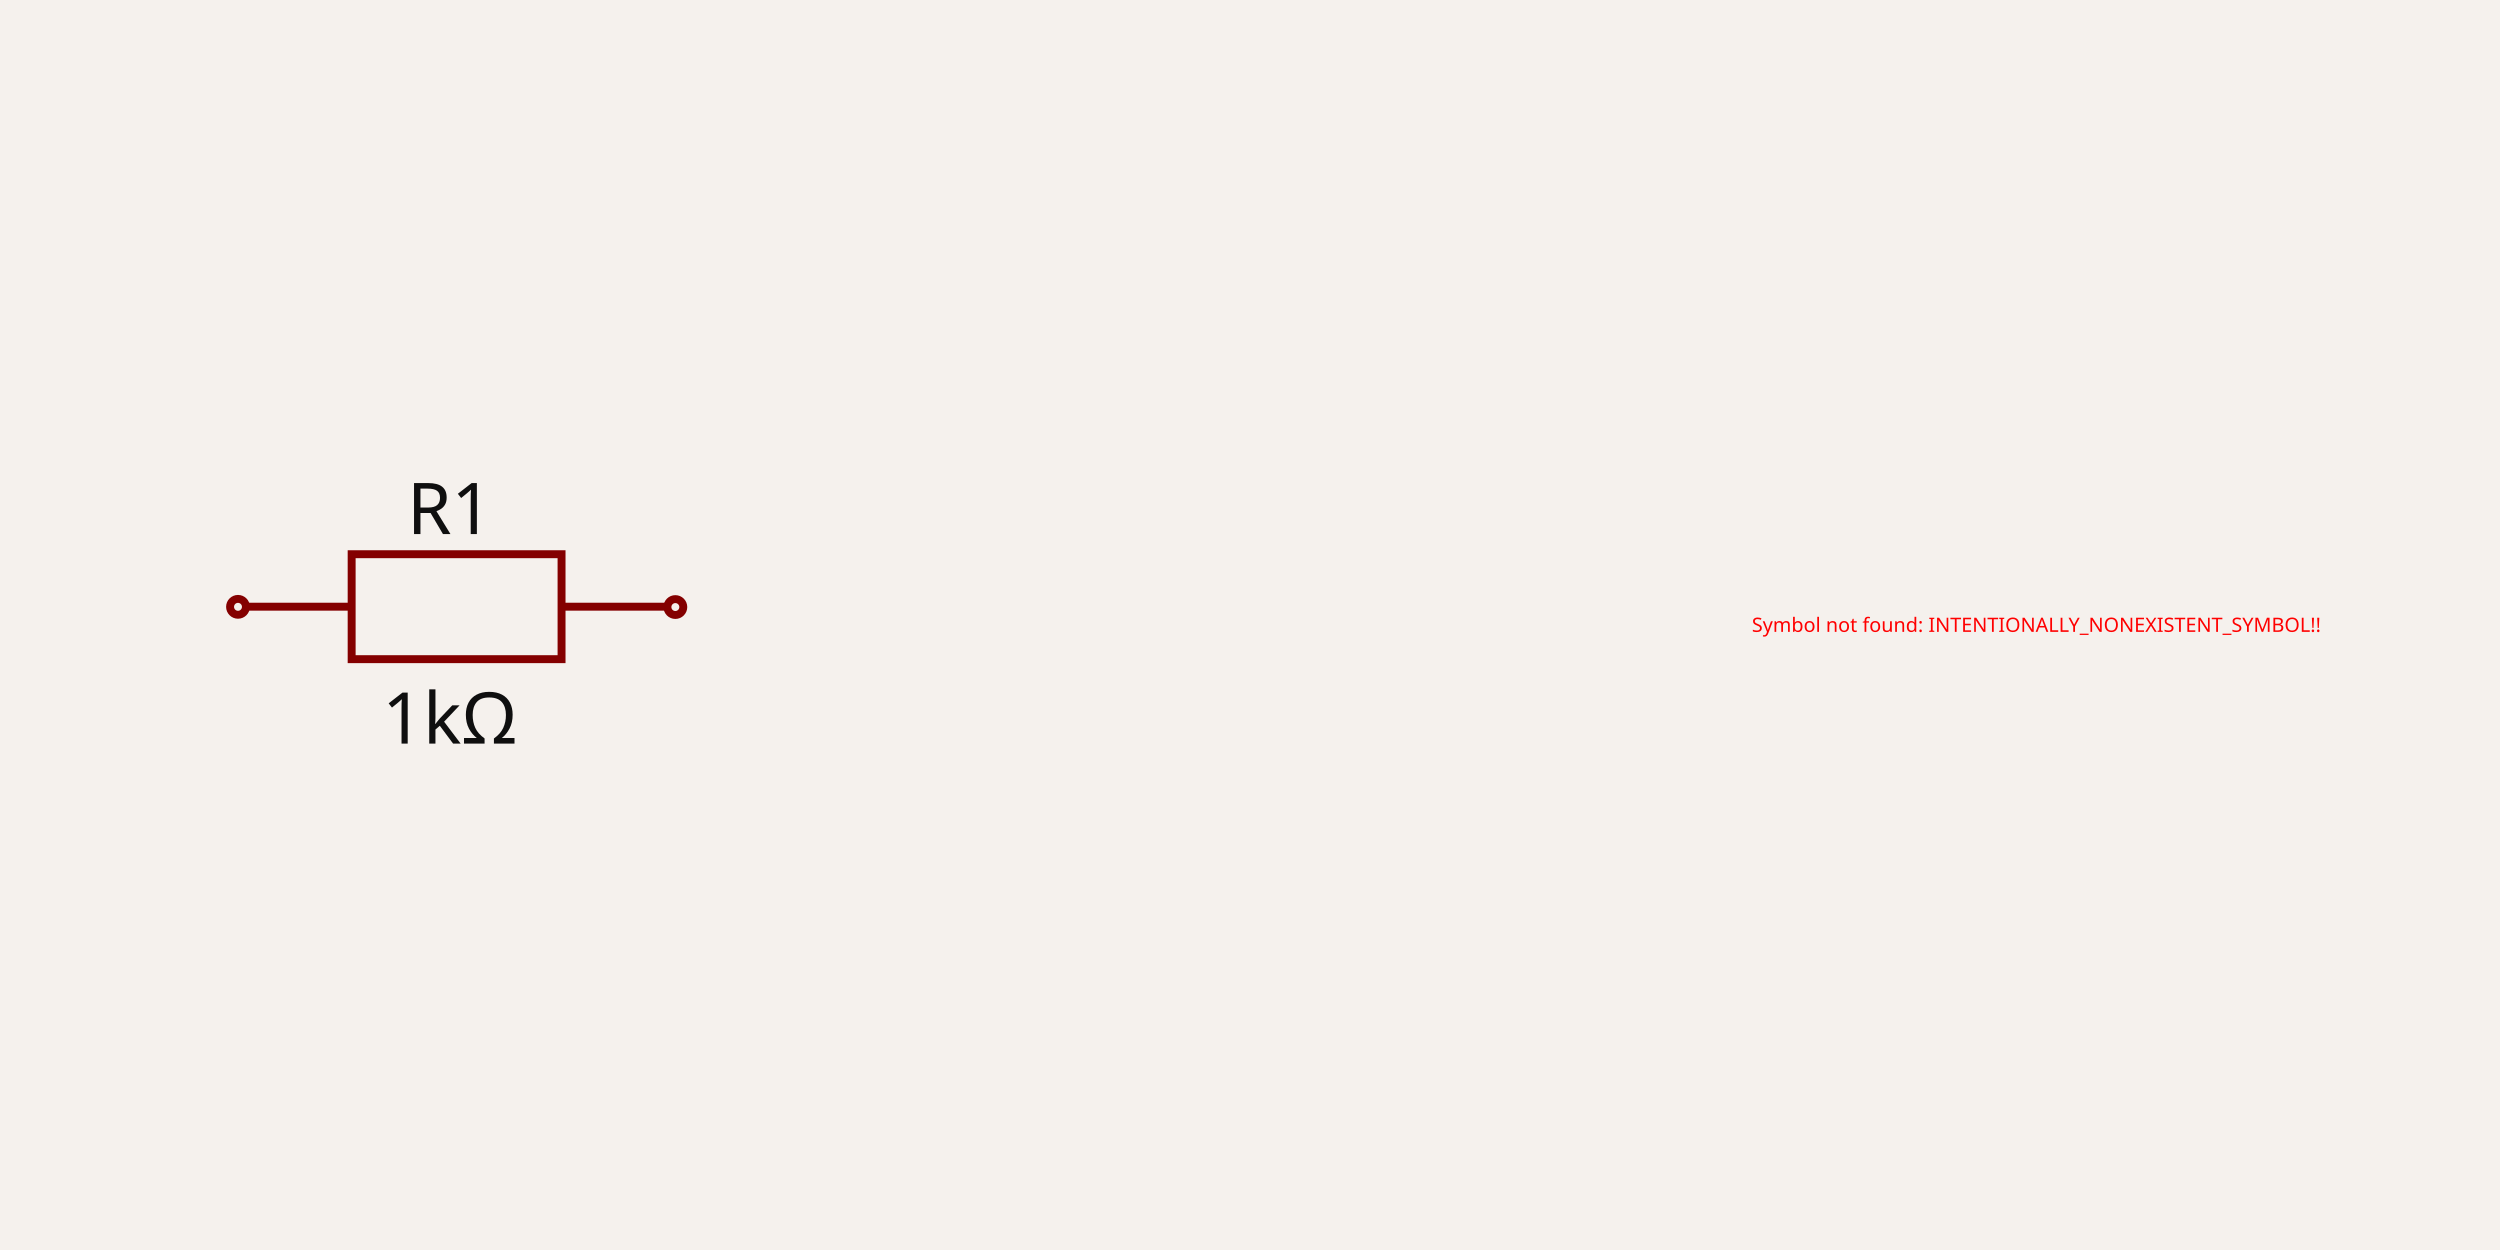
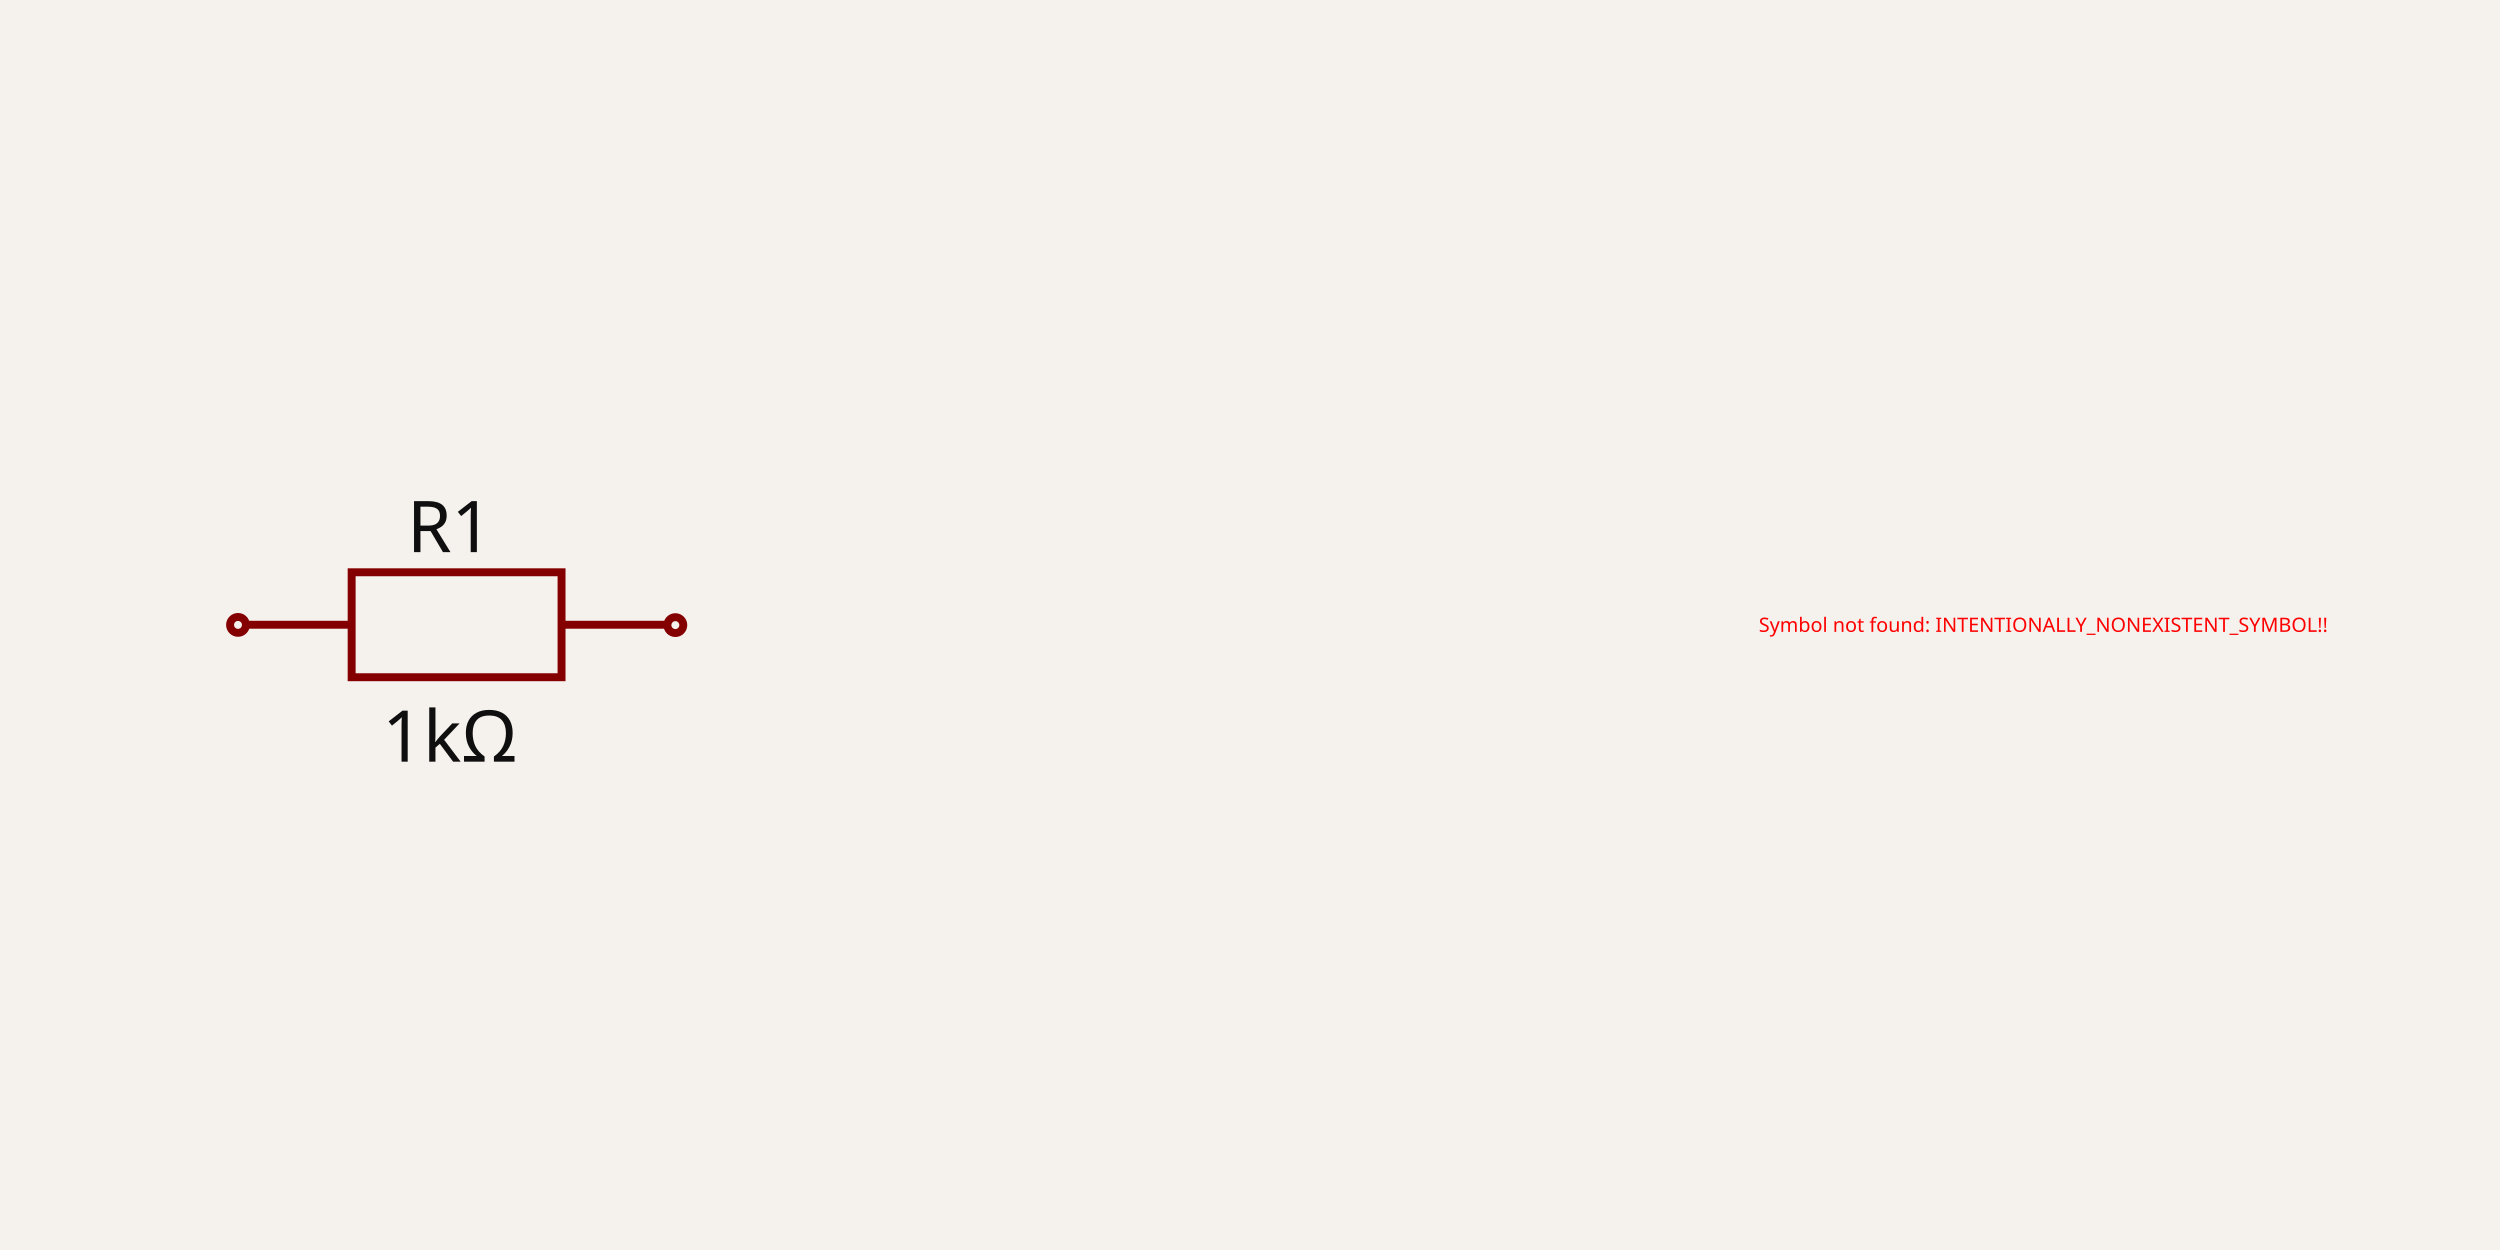
- <svg xmlns="http://www.w3.org/2000/svg" width="1200" height="600" style="background-color: rgb(245, 241, 237)" data-real-to-screen-transform="matrix(190.3981755793,0,0,-190.3981755793,596.6680319274,300)">
+ <svg xmlns="http://www.w3.org/2000/svg" width="1200" height="600" style="background-color: rgb(245, 241, 237)" data-real-to-screen-transform="matrix(190.3981755793,0,0,-190.3981755793,600,300)">
  <style>
              .boundary { fill: rgb(245, 241, 237); }
              .schematic-boundary { fill: none; stroke: #fff; }
              .component { fill: none; stroke: rgb(132, 0, 0); }
              .chip { fill: rgb(255, 255, 194); stroke: rgb(132, 0, 0); }
              .component-pin { fill: none; stroke: rgb(132, 0, 0); }
              .trace:hover {
                filter: invert(1);
              }
              .trace:hover .trace-crossing-outline {
                opacity: 0;
              }
              .text { font-family: sans-serif; fill: rgb(0, 150, 0); }
              .pin-number { fill: rgb(169, 0, 0); }
              .port-label { fill: rgb(0, 100, 100); }
              .component-name { fill: rgb(0, 100, 100); }
            </style>
  <rect class="boundary" x="0" y="0" width="1200" height="600" />
  <g data-circuit-json-type="schematic_component" data-schematic-component-id="schematic_component_0">
-     <rect class="component-overlay" x="118.416" y="266.023" width="201.505" height="50.376" fill="transparent" />
-     <path d="M 118.416 291.211 L 168.792 291.211" stroke="rgb(132, 0, 0)" fill="none" stroke-width="3.808px" />
-     <path d="M 269.545 291.211 L 319.921 291.211" stroke="rgb(132, 0, 0)" fill="none" stroke-width="3.808px" />
-     <path d="M 219.169 266.023 L 269.545 266.023 L 269.545 316.399 L 168.792 316.399 L 168.792 266.023 L 219.169 266.023" stroke="rgb(132, 0, 0)" fill="none" stroke-width="3.808px" />
-     <text x="215.872" y="256.339" fill="rgb(15, 15, 15)" font-family="sans-serif" text-anchor="middle" dominant-baseline="auto" font-size="34.272px">R1</text>
-     <text x="215.872" y="330.334" fill="rgb(15, 15, 15)" font-family="sans-serif" text-anchor="middle" dominant-baseline="hanging" font-size="34.272px">1kΩ</text>
-     <circle cx="114.239" cy="291.279" r="3.808px" stroke-width="3.808px" fill="none" stroke="rgb(132, 0, 0)" />
-     <circle cx="324.168" cy="291.383" r="3.808px" stroke-width="3.808px" fill="none" stroke="rgb(132, 0, 0)" />
+     <rect class="component-overlay" x="118.416" y="274.692" width="201.505" height="50.376" fill="transparent" />
+     <path d="M 118.416 299.88 L 168.792 299.88" stroke="rgb(132, 0, 0)" fill="none" stroke-width="3.808px" />
+     <path d="M 269.545 299.88 L 319.921 299.88" stroke="rgb(132, 0, 0)" fill="none" stroke-width="3.808px" />
+     <path d="M 219.169 274.692 L 269.545 274.692 L 269.545 325.068 L 168.792 325.068 L 168.792 274.692 L 219.169 274.692" stroke="rgb(132, 0, 0)" fill="none" stroke-width="3.808px" />
+     <text x="215.872" y="265.008" fill="rgb(15, 15, 15)" font-family="sans-serif" text-anchor="middle" dominant-baseline="auto" font-size="34.272px">R1</text>
+     <text x="215.872" y="339.003" fill="rgb(15, 15, 15)" font-family="sans-serif" text-anchor="middle" dominant-baseline="hanging" font-size="34.272px">1kΩ</text>
+     <circle cx="114.239" cy="299.948" r="3.808px" stroke-width="3.808px" fill="none" stroke="rgb(132, 0, 0)" />
+     <circle cx="324.168" cy="300.052" r="3.808px" stroke-width="3.808px" fill="none" stroke="rgb(132, 0, 0)" />
  </g>
  <g data-circuit-json-type="schematic_component" data-schematic-component-id="schematic_component_1">
-     <text x="977.464" y="300" fill="red" text-anchor="middle" dominant-baseline="middle" font-family="sans-serif" font-size="9.52px">Symbol not found: INTENTIONALLY_NONEXISTENT_SYMBOL!!</text>
+     <text x="980.796" y="300" fill="red" text-anchor="middle" dominant-baseline="middle" font-family="sans-serif" font-size="9.52px">Symbol not found: INTENTIONALLY_NONEXISTENT_SYMBOL!!</text>
  </g>
</svg>
